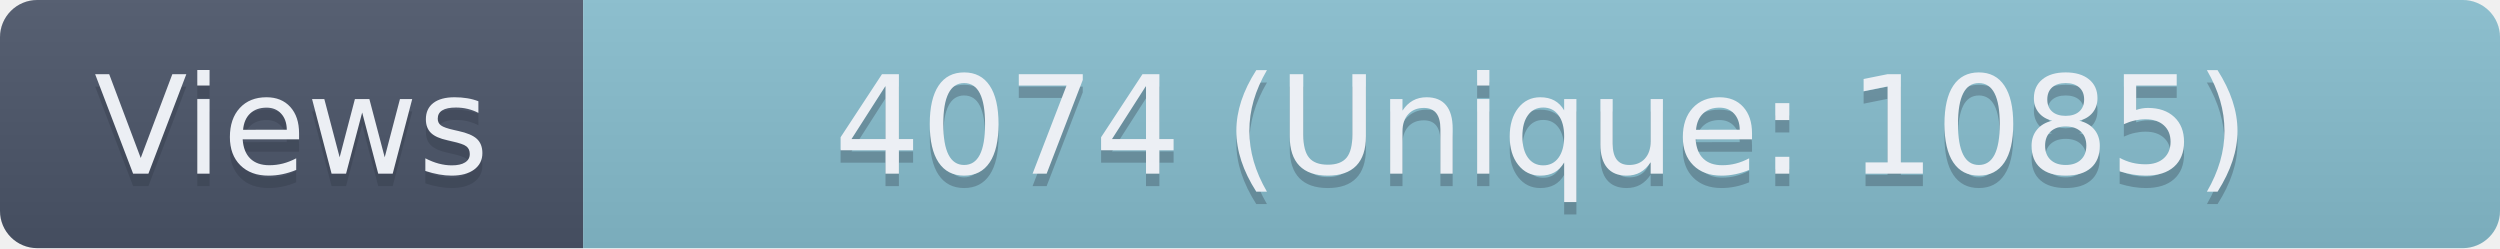
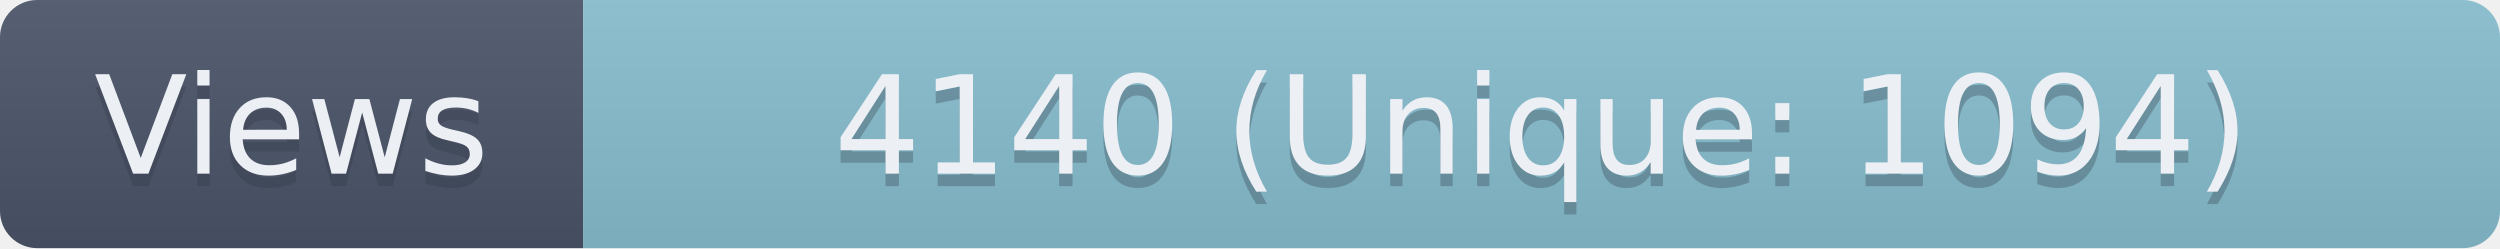
- <svg xmlns="http://www.w3.org/2000/svg" width="201.5" height="20" role="img" aria-label="Views: 4074 (Unique: 1085)">
+ <svg xmlns="http://www.w3.org/2000/svg" width="201.5" height="20" role="img" aria-label="Views: 4140 (Unique: 1094)">
  <linearGradient id="s" x2="0" y2="100%">
    <stop offset="0" stop-color="#bbb" stop-opacity=".1" />
    <stop offset="1" stop-opacity=".1" />
  </linearGradient>
  <clipPath id="r">
    <rect width="201.5" height="20" rx="3" fill="#fff" />
  </clipPath>
  <g clip-path="url(#r)">
    <rect width="47" height="20" fill="#4C566A" />
    <rect x="47" width="154.5" height="20" fill="#88C0D0" />
    <rect width="201.5" height="20" fill="url(#s)" />
  </g>
  <g fill="#ECEFF4" text-anchor="middle" font-family="Verdana,Geneva,DejaVu Sans,sans-serif" text-rendering="geometricPrecision" font-size="110">
    <text aria-hidden="true" x="235" y="150" fill="#2E3440" fill-opacity=".3" transform="scale(.1)" textLength="370">Views</text>
    <text x="235" y="140" transform="scale(.1)" textLength="370">Views</text>
-     <text aria-hidden="true" x="1242.5" y="150" fill="#2E3440" fill-opacity=".3" transform="scale(.1)" textLength="1445">4074 (Unique: 1085)</text>
-     <text x="1242.5" y="140" transform="scale(.1)" textLength="1445">4074 (Unique: 1085)</text>
+     <text aria-hidden="true" x="1242.5" y="150" fill="#2E3440" fill-opacity=".3" transform="scale(.1)" textLength="1445">4140 (Unique: 1094)</text>
+     <text x="1242.5" y="140" transform="scale(.1)" textLength="1445">4140 (Unique: 1094)</text>
  </g>
</svg>
